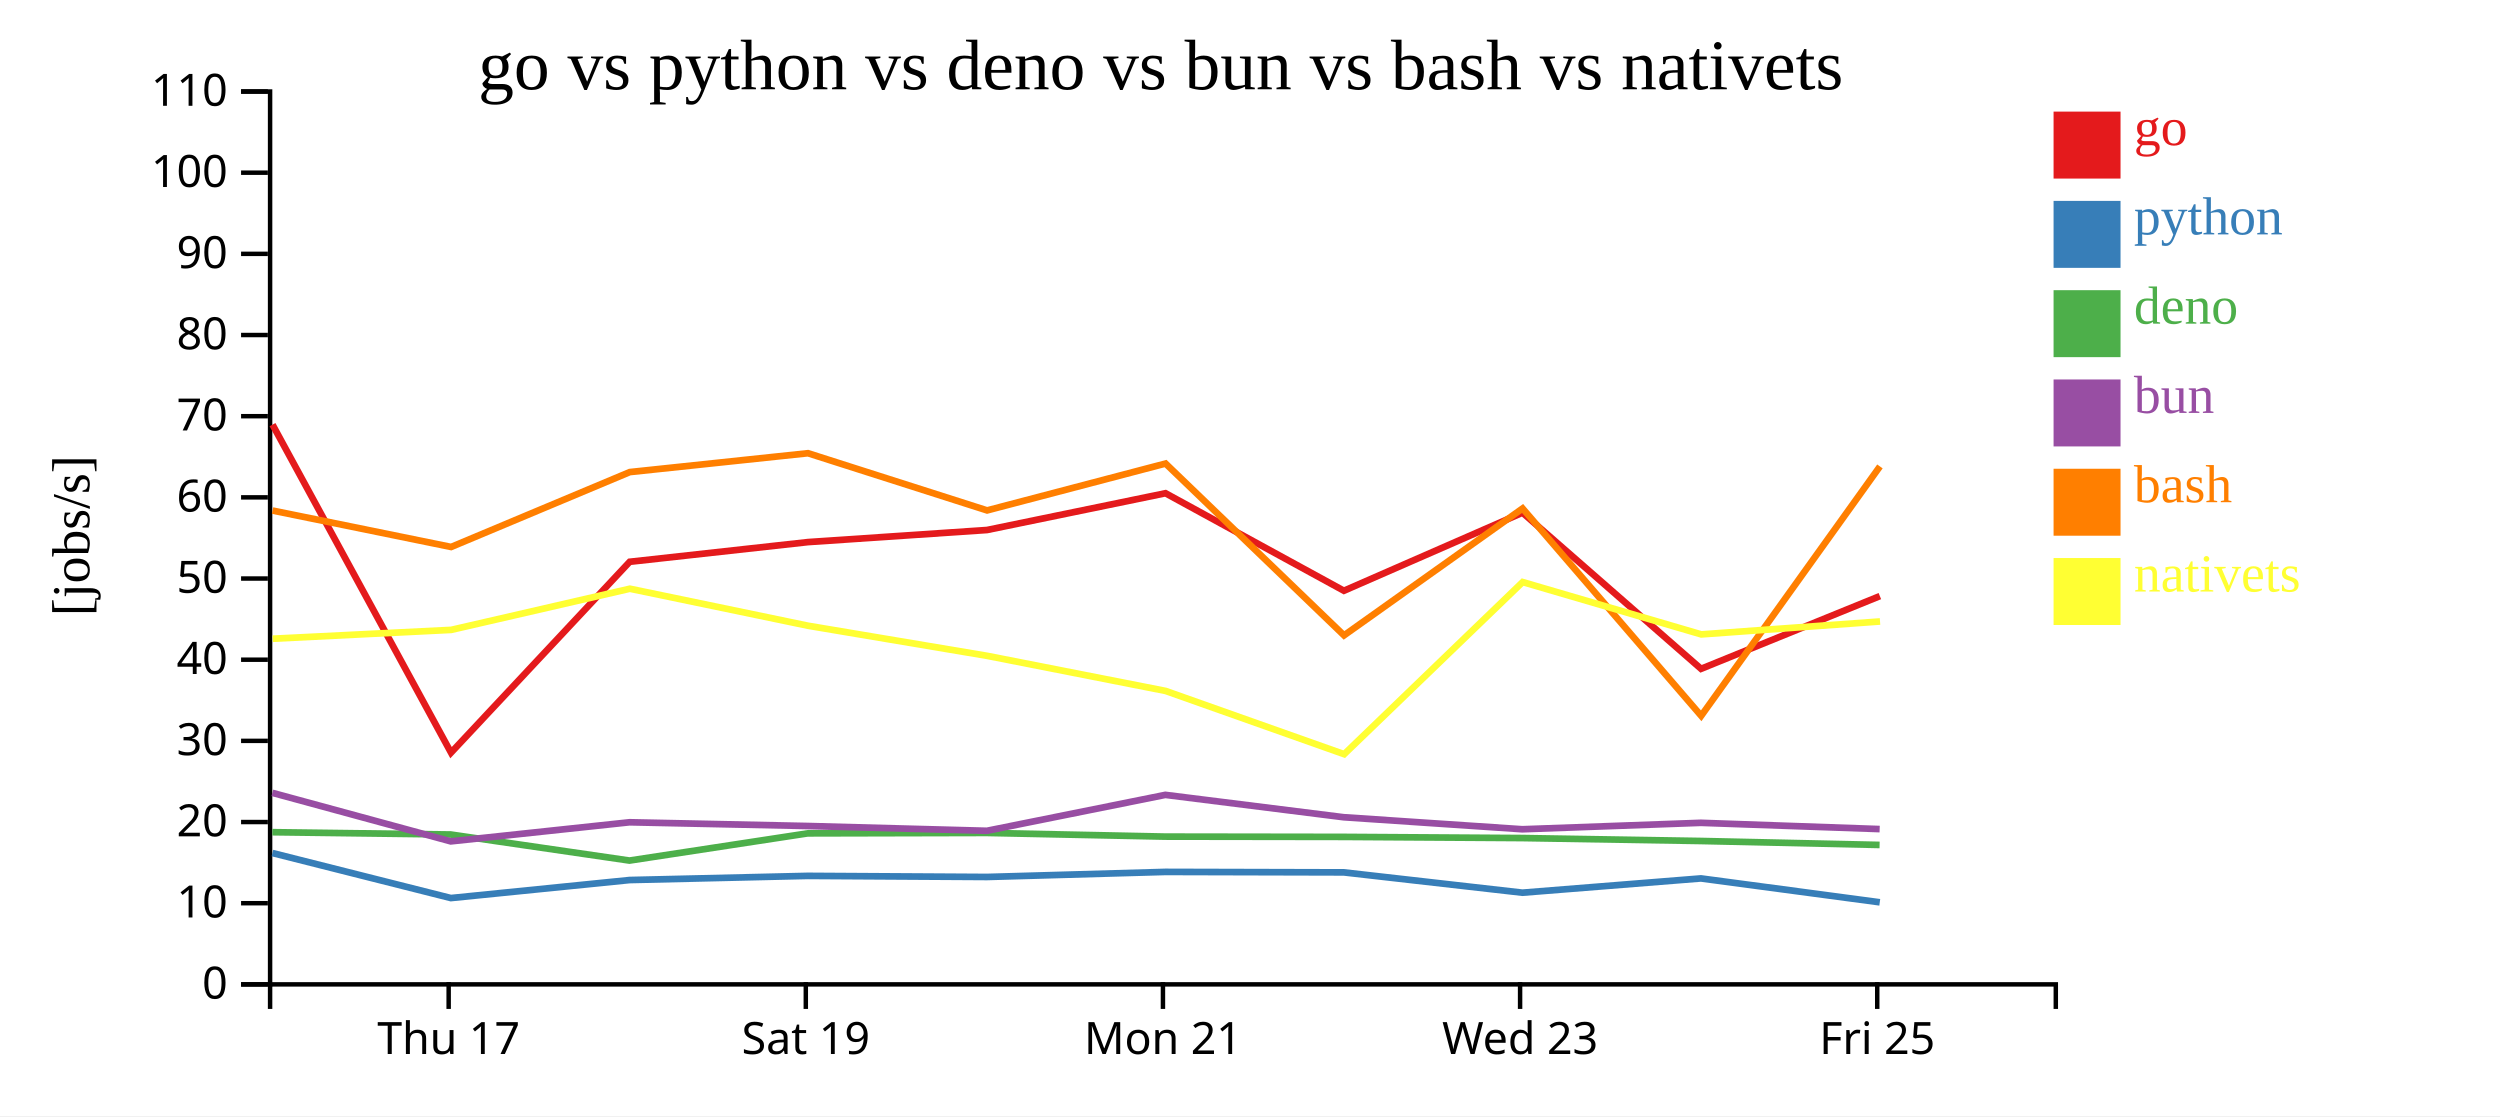
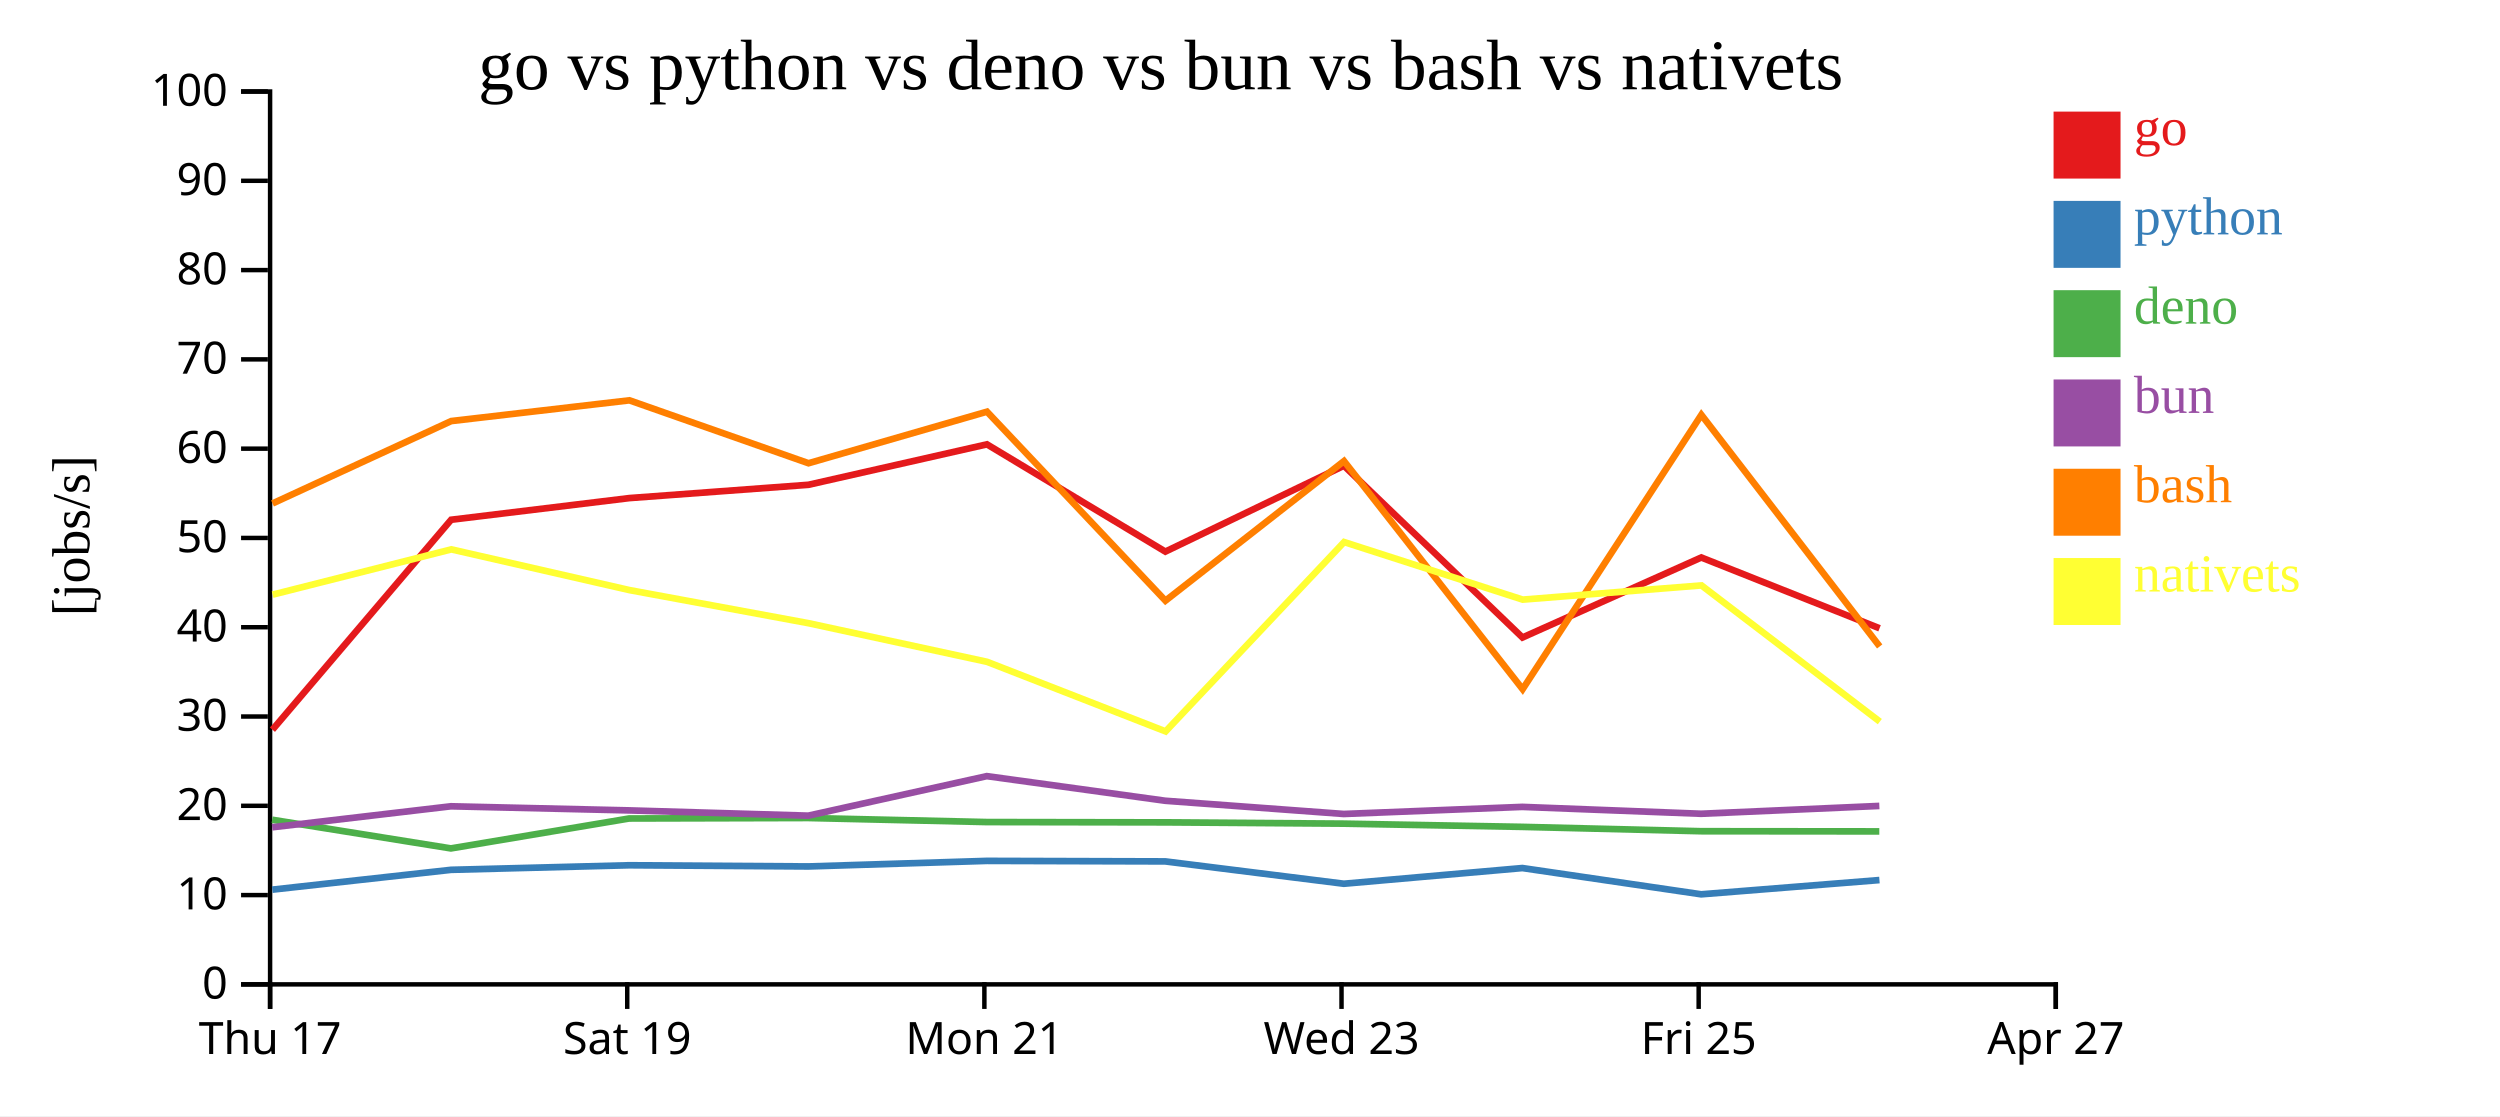
<svg xmlns="http://www.w3.org/2000/svg" width="560" height="250">
  <rect width="100%" height="100%" fill="white" />
  <g transform="translate(60,20)">
    <g transform="translate(0,200)" fill="none" font-size="10" font-family="sans-serif" text-anchor="middle">
      <path class="domain" stroke="currentColor" d="M0.5,6V0.5H400.5V6" />
-       <g class="tick" opacity="1" transform="translate(40.5,0)">
+       <g class="tick" opacity="1" transform="translate(0.5,0)">
        <line stroke="currentColor" y2="6" />
        <text fill="currentColor" y="9" dy="0.71em">Thu 17</text>
      </g>
-       <g class="tick" opacity="1" transform="translate(120.5,0)">
+       <g class="tick" opacity="1" transform="translate(80.5,0)">
        <line stroke="currentColor" y2="6" />
        <text fill="currentColor" y="9" dy="0.71em">Sat 19</text>
      </g>
-       <g class="tick" opacity="1" transform="translate(200.5,0)">
+       <g class="tick" opacity="1" transform="translate(160.5,0)">
        <line stroke="currentColor" y2="6" />
        <text fill="currentColor" y="9" dy="0.71em">Mon 21</text>
      </g>
-       <g class="tick" opacity="1" transform="translate(280.5,0)">
+       <g class="tick" opacity="1" transform="translate(240.5,0)">
        <line stroke="currentColor" y2="6" />
        <text fill="currentColor" y="9" dy="0.71em">Wed 23</text>
      </g>
-       <g class="tick" opacity="1" transform="translate(360.5,0)">
+       <g class="tick" opacity="1" transform="translate(320.5,0)">
        <line stroke="currentColor" y2="6" />
        <text fill="currentColor" y="9" dy="0.71em">Fri 25</text>
+       </g>
+       <g class="tick" opacity="1" transform="translate(400.5,0)">
+         <line stroke="currentColor" y2="6" />
+         <text fill="currentColor" y="9" dy="0.71em">Apr 27</text>
      </g>
    </g>
    <g fill="none" font-size="10" font-family="sans-serif" text-anchor="end">
      <path class="domain" stroke="currentColor" d="M-6,200.5H0.5V0.5H-6" />
      <g class="tick" opacity="1" transform="translate(0,200.5)">
        <line stroke="currentColor" x2="-6" />
        <text fill="currentColor" x="-9" dy="0.32em">0</text>
      </g>
-       <g class="tick" opacity="1" transform="translate(0,182.3182)">
+       <g class="tick" opacity="1" transform="translate(0,180.5)">
        <line stroke="currentColor" x2="-6" />
        <text fill="currentColor" x="-9" dy="0.32em">10</text>
      </g>
-       <g class="tick" opacity="1" transform="translate(0,164.1364)">
+       <g class="tick" opacity="1" transform="translate(0,160.5)">
        <line stroke="currentColor" x2="-6" />
        <text fill="currentColor" x="-9" dy="0.32em">20</text>
      </g>
-       <g class="tick" opacity="1" transform="translate(0,145.9545)">
+       <g class="tick" opacity="1" transform="translate(0,140.5)">
        <line stroke="currentColor" x2="-6" />
        <text fill="currentColor" x="-9" dy="0.32em">30</text>
      </g>
-       <g class="tick" opacity="1" transform="translate(0,127.7727)">
+       <g class="tick" opacity="1" transform="translate(0,120.5)">
        <line stroke="currentColor" x2="-6" />
        <text fill="currentColor" x="-9" dy="0.32em">40</text>
      </g>
-       <g class="tick" opacity="1" transform="translate(0,109.5909)">
+       <g class="tick" opacity="1" transform="translate(0,100.5)">
        <line stroke="currentColor" x2="-6" />
        <text fill="currentColor" x="-9" dy="0.32em">50</text>
      </g>
-       <g class="tick" opacity="1" transform="translate(0,91.40909)">
+       <g class="tick" opacity="1" transform="translate(0,80.5)">
        <line stroke="currentColor" x2="-6" />
        <text fill="currentColor" x="-9" dy="0.32em">60</text>
      </g>
-       <g class="tick" opacity="1" transform="translate(0,73.22727)">
+       <g class="tick" opacity="1" transform="translate(0,60.5)">
        <line stroke="currentColor" x2="-6" />
        <text fill="currentColor" x="-9" dy="0.32em">70</text>
      </g>
-       <g class="tick" opacity="1" transform="translate(0,55.04545)">
+       <g class="tick" opacity="1" transform="translate(0,40.5)">
        <line stroke="currentColor" x2="-6" />
        <text fill="currentColor" x="-9" dy="0.32em">80</text>
      </g>
-       <g class="tick" opacity="1" transform="translate(0,36.86364)">
+       <g class="tick" opacity="1" transform="translate(0,20.5)">
        <line stroke="currentColor" x2="-6" />
        <text fill="currentColor" x="-9" dy="0.32em">90</text>
      </g>
-       <g class="tick" opacity="1" transform="translate(0,18.68182)">
+       <g class="tick" opacity="1" transform="translate(0,0.5)">
        <line stroke="currentColor" x2="-6" />
        <text fill="currentColor" x="-9" dy="0.32em">100</text>
-       </g>
-       <g class="tick" opacity="1" transform="translate(0,0.5)">
-         <line stroke="currentColor" x2="-6" />
-         <text fill="currentColor" x="-9" dy="0.32em">110</text>
      </g>
    </g>
    <text text-anchor="middle" style="font-size: 12px" transform="rotate(-90)" y="-40" x="-100">[jobs/s]</text>
    <text text-anchor="middle" style="font-size: 16px" y="0" x="200">go vs python vs deno vs bun vs bash vs nativets</text>
-     <path class="line" fill="none" stroke="#e41a1c" stroke-width="1.5" d="M1.04,75.116L41.028,148.597L81.053,105.842L120.971,101.43L161.096,98.72L201.07,90.484L241.037,112.328L281.041,94.842L321.036,129.816L361.09,113.525" />
-     <path class="line" fill="none" stroke="#377eb8" stroke-width="1.5" d="M1.025,171.082L40.994,181.165L81.033,177.128L120.952,176.198L161.078,176.441L201.053,175.307L241.016,175.413L281.023,179.963L321.01,176.766L361.069,182.115" />
-     <path class="line" fill="none" stroke="#4daf4a" stroke-width="1.5" d="M0.999,166.412L40.956,166.931L81.001,172.768L120.921,166.674L161.046,166.575L201.024,167.402L240.986,167.464L280.988,167.725L320.979,168.381L361.031,169.267" />
-     <path class="line" fill="none" stroke="#984ea3" stroke-width="1.5" d="M1.01,157.6L40.97,168.467L81.014,164.189L120.933,165.026L161.059,166.1L201.035,158.05L240.998,163.063L281.001,165.754L320.991,164.312L361.045,165.714" />
-     <path class="line" fill="none" stroke="#ff7f00" stroke-width="1.5" d="M1.057,94.365L41.047,102.523L81.069,85.746L120.987,81.521L161.113,94.332L201.086,83.833L241.06,122.325L281.058,93.894L321.066,140.341L361.106,84.476" />
-     <path class="line" fill="none" stroke="#ffff33" stroke-width="1.5" d="M1.079,123.076L41.068,121.093L81.088,111.874L121.008,120.168L161.137,126.912L201.112,134.775L241.094,148.94L281.077,110.384L321.088,122.105L361.127,119.21" />
+     <path class="line" fill="none" stroke="#e41a1c" stroke-width="1.5" d="M1.028,143.457L41.053,96.427L80.971,91.572L121.096,88.592L161.07,79.533L201.037,103.561L241.041,84.326L281.036,122.798L321.09,104.877L361.022,120.739" />
+     <path class="line" fill="none" stroke="#377eb8" stroke-width="1.5" d="M0.994,179.282L41.033,174.841L80.952,173.818L121.078,174.085L161.053,172.838L201.016,172.954L241.023,177.959L281.01,174.443L321.069,180.326L360.997,177.132" />
+     <path class="line" fill="none" stroke="#4daf4a" stroke-width="1.5" d="M0.956,163.624L41.001,170.045L80.921,163.342L121.046,163.233L161.024,164.142L200.986,164.21L240.988,164.497L280.979,165.219L321.031,166.193L360.964,166.232" />
+     <path class="line" fill="none" stroke="#984ea3" stroke-width="1.5" d="M0.97,165.314L41.014,160.608L80.933,161.528L121.059,162.71L161.035,153.855L200.998,159.369L241.001,162.33L280.991,160.743L321.045,162.285L360.976,160.527" />
+     <path class="line" fill="none" stroke="#ff7f00" stroke-width="1.5" d="M1.047,92.776L41.069,74.321L80.987,69.673L121.113,83.765L161.086,72.217L201.06,114.557L241.058,83.283L281.066,134.375L321.106,72.923L361.049,124.804" />
+     <path class="line" fill="none" stroke="#ffff33" stroke-width="1.5" d="M1.068,113.202L41.088,103.061L81.008,112.184L121.137,119.603L161.112,128.252L201.094,143.834L241.077,101.422L281.088,114.316L321.127,111.131L361.081,141.646" />
    <rect class="dot" x="400" y="5" width="15" height="15" style="fill: #e41a1c;" />
    <rect class="dot" x="400" y="25" width="15" height="15" style="fill: #377eb8;" />
    <rect class="dot" x="400" y="45" width="15" height="15" style="fill: #4daf4a;" />
    <rect class="dot" x="400" y="65" width="15" height="15" style="fill: #984ea3;" />
    <rect class="dot" x="400" y="85" width="15" height="15" style="fill: #ff7f00;" />
    <rect class="dot" x="400" y="105" width="15" height="15" style="fill: #ffff33;" />
    <text class="label" x="418" y="12.5" style="fill: #e41a1c; alignment-baseline: middle;" text-anchor="left">go</text>
    <text class="label" x="418" y="32.5" style="fill: #377eb8; alignment-baseline: middle;" text-anchor="left">python</text>
    <text class="label" x="418" y="52.5" style="fill: #4daf4a; alignment-baseline: middle;" text-anchor="left">deno</text>
    <text class="label" x="418" y="72.5" style="fill: #984ea3; alignment-baseline: middle;" text-anchor="left">bun</text>
    <text class="label" x="418" y="92.5" style="fill: #ff7f00; alignment-baseline: middle;" text-anchor="left">bash</text>
    <text class="label" x="418" y="112.5" style="fill: #ffff33; alignment-baseline: middle;" text-anchor="left">nativets</text>
  </g>
</svg>
